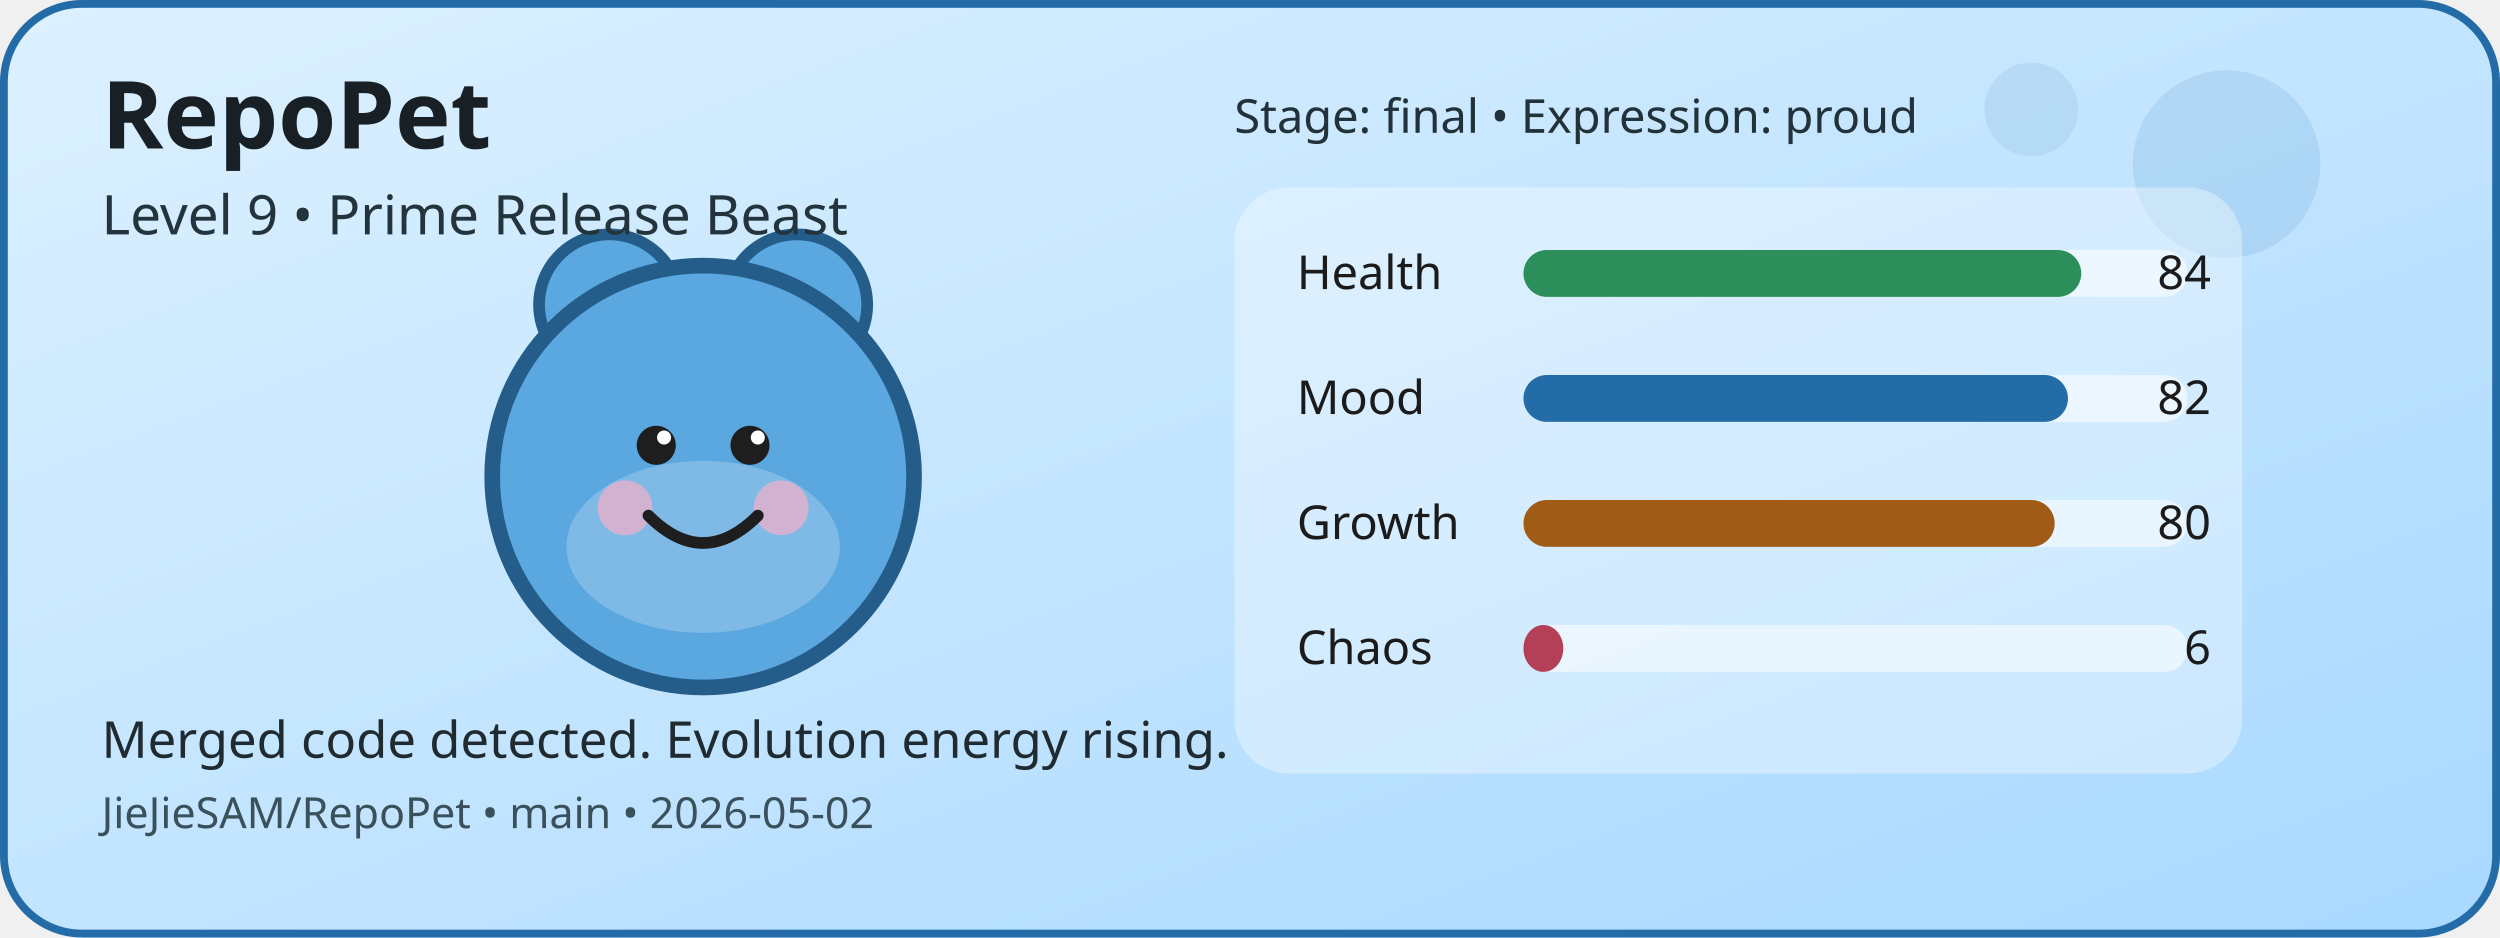
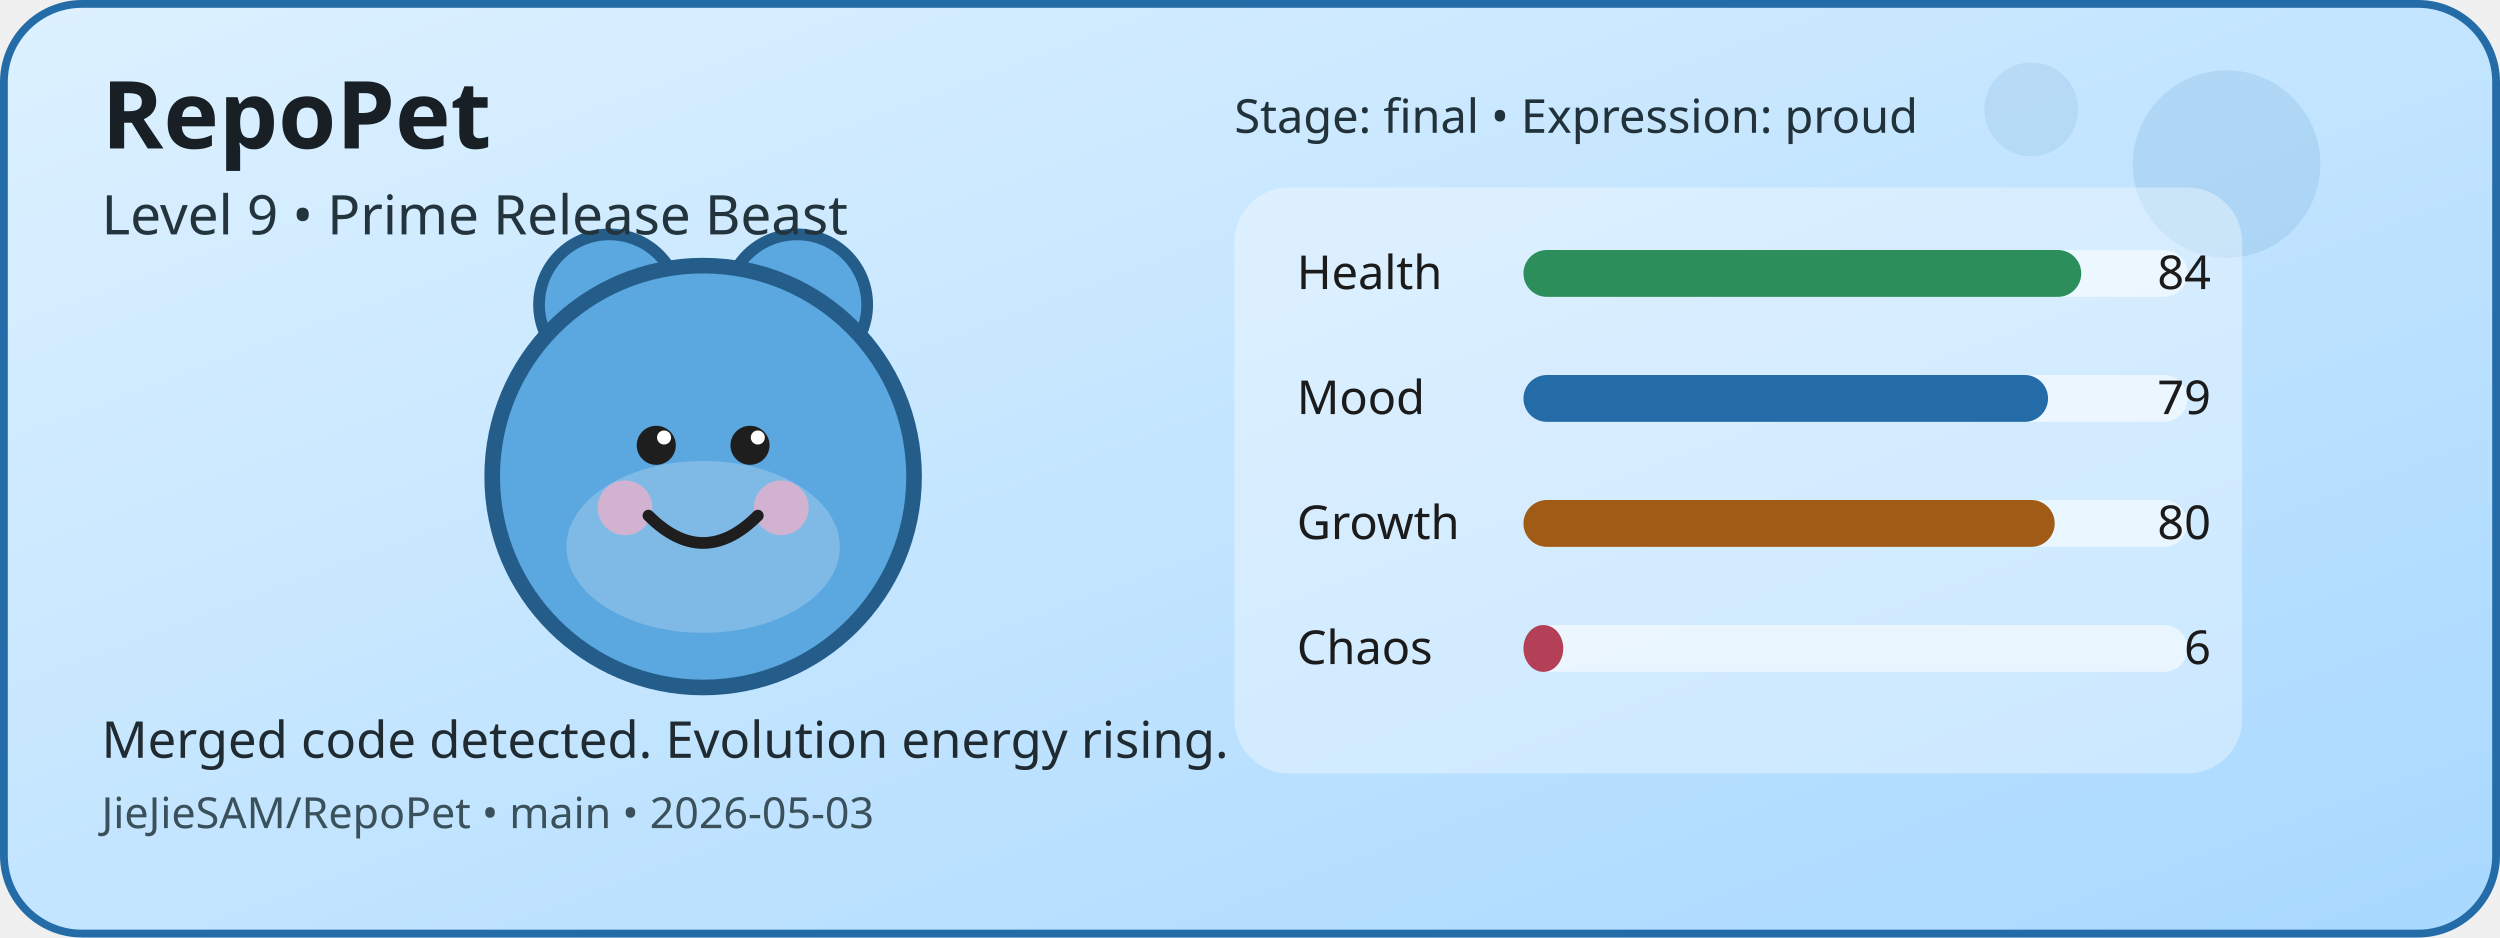
<svg xmlns="http://www.w3.org/2000/svg" width="640" height="240" viewBox="0 0 640 240" role="img" aria-label="RepoPet status card">
  <defs>
    <linearGradient id="cardGradient" x1="0" y1="0" x2="1" y2="1">
      <stop offset="0%" stop-color="#DDF1FF" />
      <stop offset="100%" stop-color="#A8D8FF" />
    </linearGradient>
  </defs>
  <rect x="1" y="1" width="638" height="238" rx="20" fill="url(#cardGradient)" stroke="#246CA8" stroke-width="2" />
  <circle cx="570" cy="42" r="24" fill="#246CA8" opacity="0.12" />
  <circle cx="520" cy="28" r="12" fill="#246CA8" opacity="0.1" />
  <circle cx="156" cy="78" r="18" fill="#5BA7E0" stroke="#245D8A" stroke-width="3" />
  <circle cx="204" cy="78" r="18" fill="#5BA7E0" stroke="#245D8A" stroke-width="3" />
  <circle cx="180" cy="122" r="54" fill="#5BA7E0" stroke="#245D8A" stroke-width="4" />
  <ellipse cx="180" cy="140" rx="35" ry="22" fill="#FFFFFF" opacity="0.22" />
  <circle cx="160" cy="130" r="7" fill="#F4B1C7" opacity="0.7" />
  <circle cx="200" cy="130" r="7" fill="#F4B1C7" opacity="0.7" />
  <circle cx="168" cy="114" r="5" fill="#1E1E1E" />
  <circle cx="192" cy="114" r="5" fill="#1E1E1E" />
  <circle cx="170" cy="112" r="1.8" fill="#FFFFFF" />
  <circle cx="194" cy="112" r="1.8" fill="#FFFFFF" />
  <path d="M166 132 Q180 146 194 132" fill="none" stroke="#1E1E1E" stroke-width="3" stroke-linecap="round" />
  <rect x="316" y="48" width="258" height="150" rx="14" fill="#FFFFFF" opacity="0.35" />
  <text x="332" y="74" font-family="Verdana, sans-serif" font-size="12" fill="#1B1B1B">Health</text>
  <rect x="390" y="64" width="170" height="12" rx="6" fill="#FFFFFF" opacity="0.55" />
  <rect x="390" y="64" width="142.8" height="12" rx="6" fill="#2C8E5A" />
  <text x="566" y="74" text-anchor="end" font-family="Verdana, sans-serif" font-size="12" fill="#1B1B1B">84</text>
  <text x="332" y="106" font-family="Verdana, sans-serif" font-size="12" fill="#1B1B1B">Mood</text>
  <rect x="390" y="96" width="170" height="12" rx="6" fill="#FFFFFF" opacity="0.55" />
-   <rect x="390" y="96" width="139.4" height="12" rx="6" fill="#246CA8" />
-   <text x="566" y="106" text-anchor="end" font-family="Verdana, sans-serif" font-size="12" fill="#1B1B1B">82</text>
+   <rect x="390" y="96" width="134.3" height="12" rx="6" fill="#246CA8" />
+   <text x="566" y="106" text-anchor="end" font-family="Verdana, sans-serif" font-size="12" fill="#1B1B1B">79</text>
  <text x="332" y="138" font-family="Verdana, sans-serif" font-size="12" fill="#1B1B1B">Growth</text>
  <rect x="390" y="128" width="170" height="12" rx="6" fill="#FFFFFF" opacity="0.55" />
  <rect x="390" y="128" width="136" height="12" rx="6" fill="#A05B16" />
  <text x="566" y="138" text-anchor="end" font-family="Verdana, sans-serif" font-size="12" fill="#1B1B1B">80</text>
  <text x="332" y="170" font-family="Verdana, sans-serif" font-size="12" fill="#1B1B1B">Chaos</text>
  <rect x="390" y="160" width="170" height="12" rx="6" fill="#FFFFFF" opacity="0.55" />
  <rect x="390" y="160" width="10.2" height="12" rx="6" fill="#B44058" />
  <text x="566" y="170" text-anchor="end" font-family="Verdana, sans-serif" font-size="12" fill="#1B1B1B">6</text>
  <text x="26" y="38" font-family="Verdana, sans-serif" font-size="24" font-weight="700" fill="#182025">RepoPet</text>
  <text x="26" y="60" font-family="Verdana, sans-serif" font-size="14" fill="#23343D">Level 9 • Prime Release Beast</text>
  <text x="26" y="194" font-family="Verdana, sans-serif" font-size="13" fill="#1F2A31">Merged code detected. Evolution energy rising.</text>
-   <text x="26" y="212" font-family="Verdana, sans-serif" font-size="11" fill="#3A515B">JieJieSAM/RepoPet • main • 2026-05-02</text>
+   <text x="26" y="212" font-family="Verdana, sans-serif" font-size="11" fill="#3A515B">JieJieSAM/RepoPet • main • 2026-05-03</text>
  <text x="316" y="34" font-family="Verdana, sans-serif" font-size="12" fill="#22323A">Stage: final • Expression: proud</text>
</svg>
